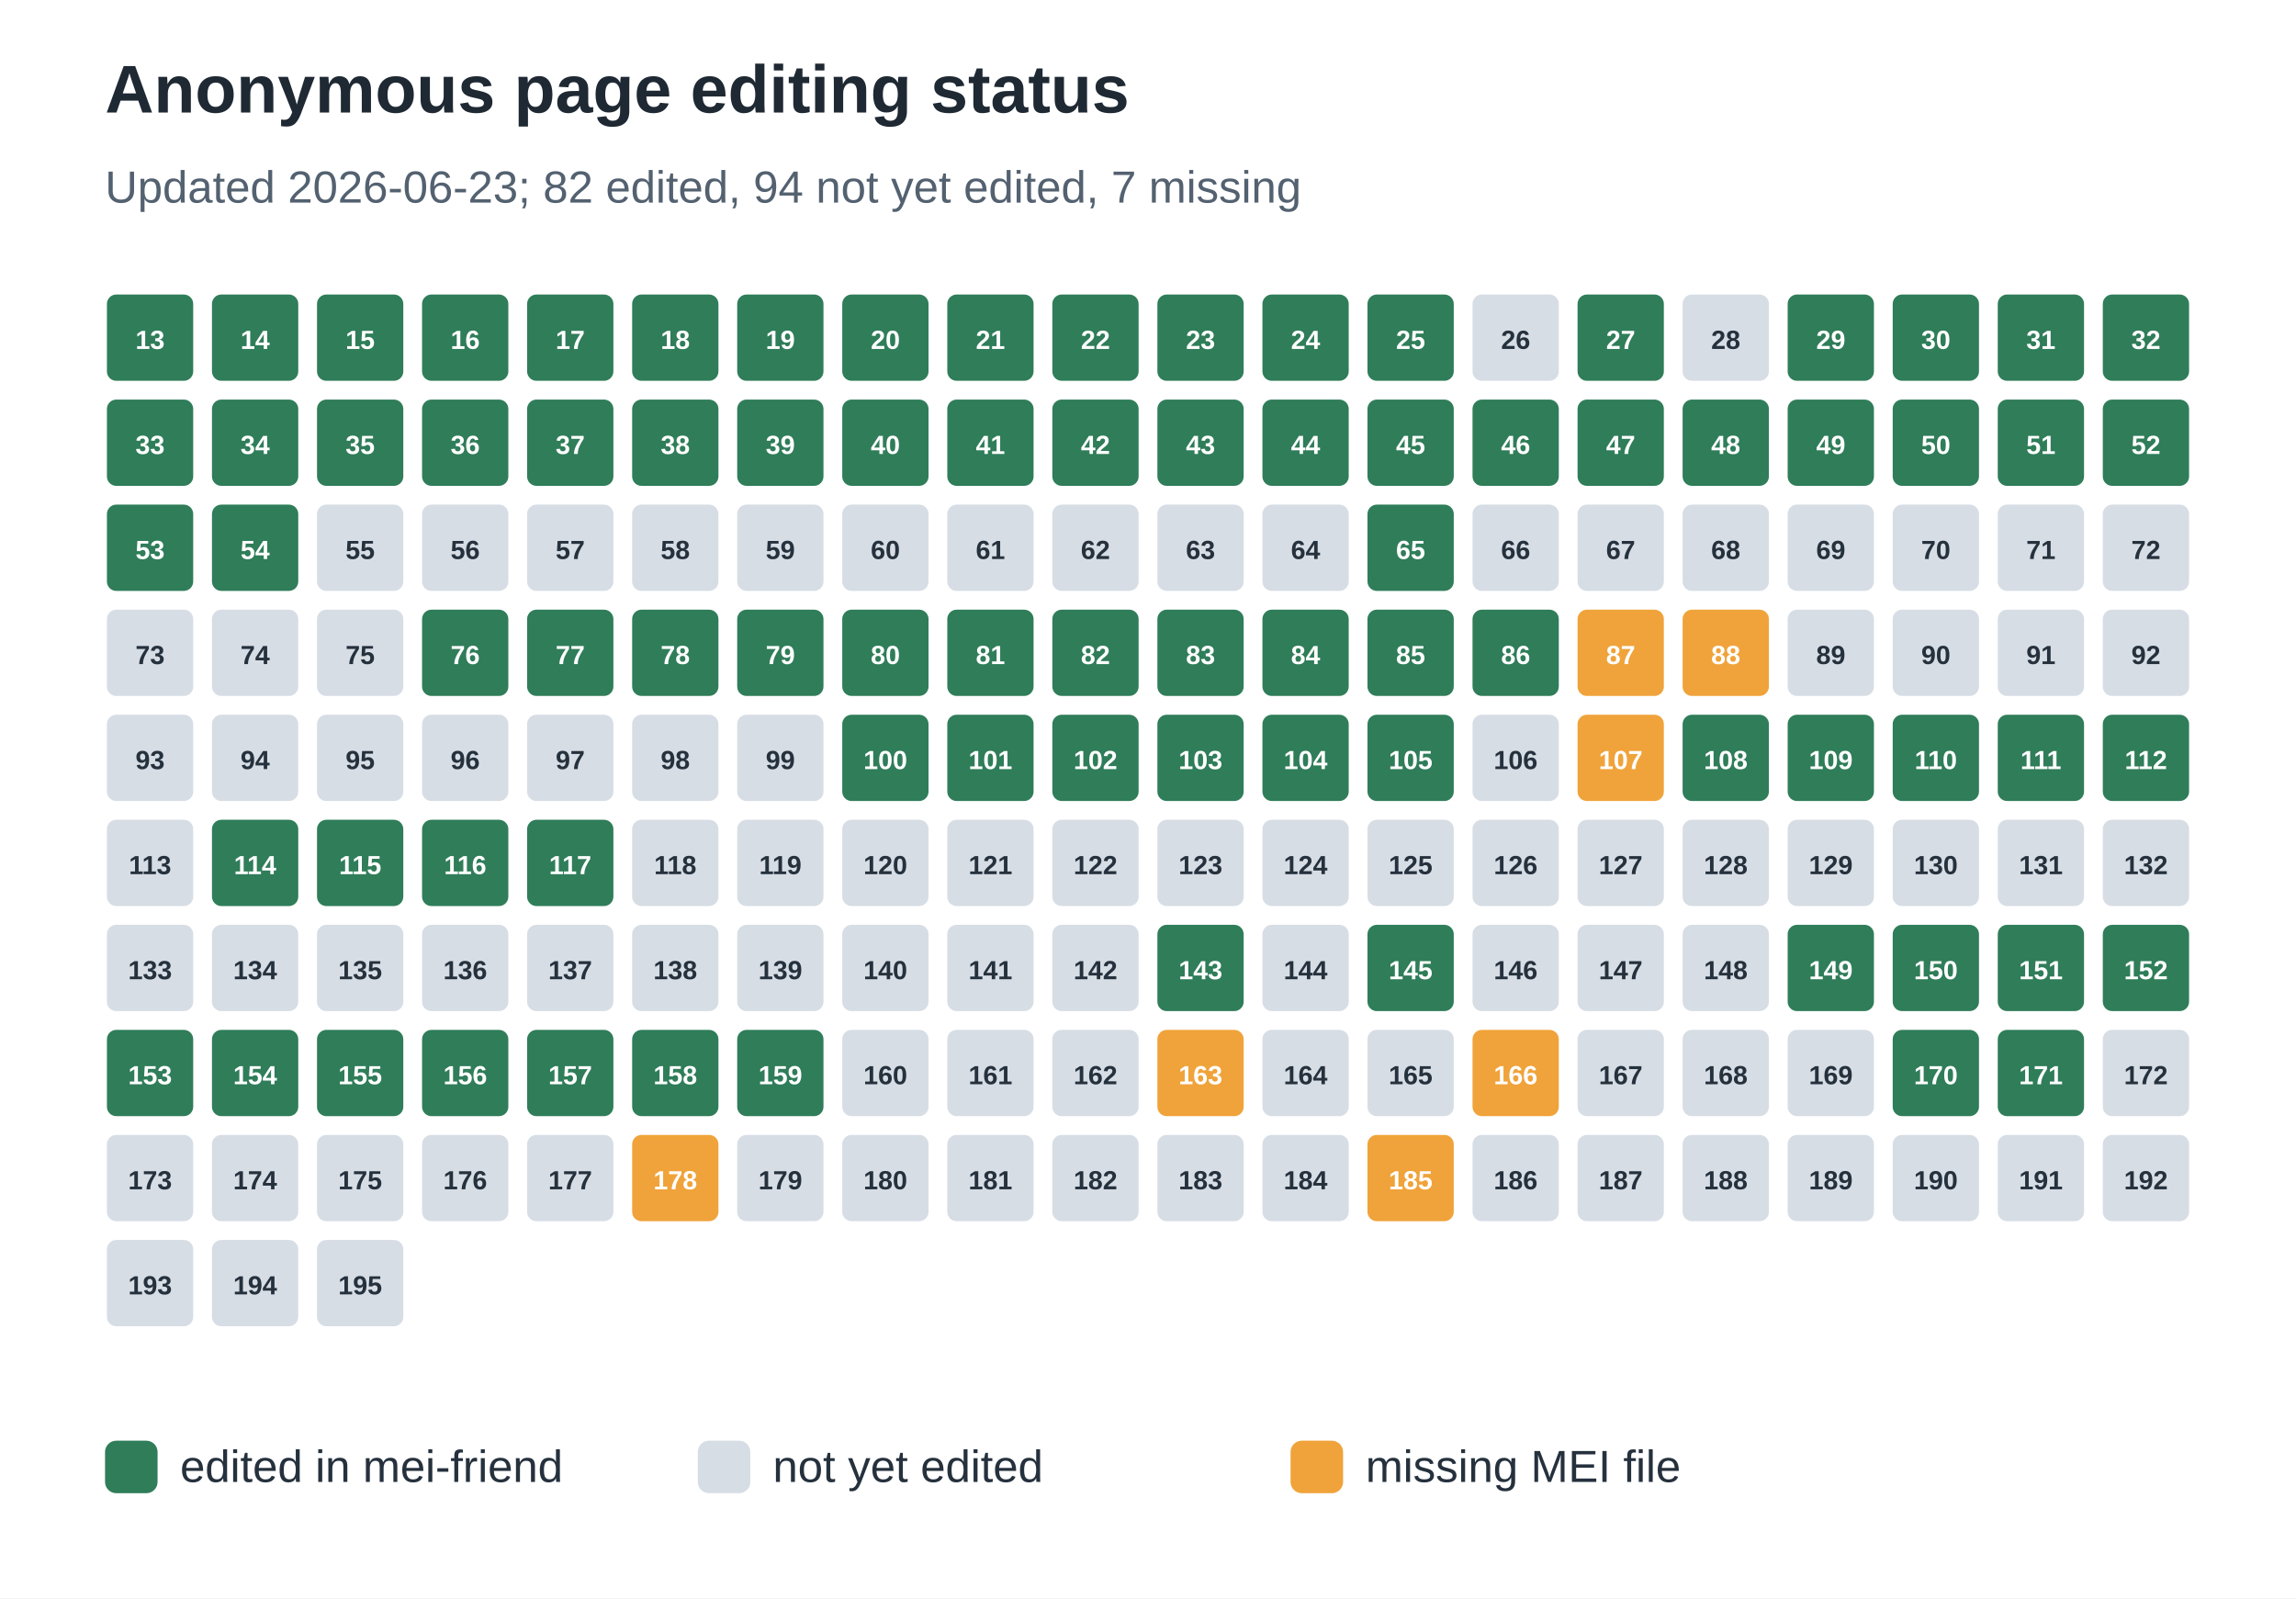
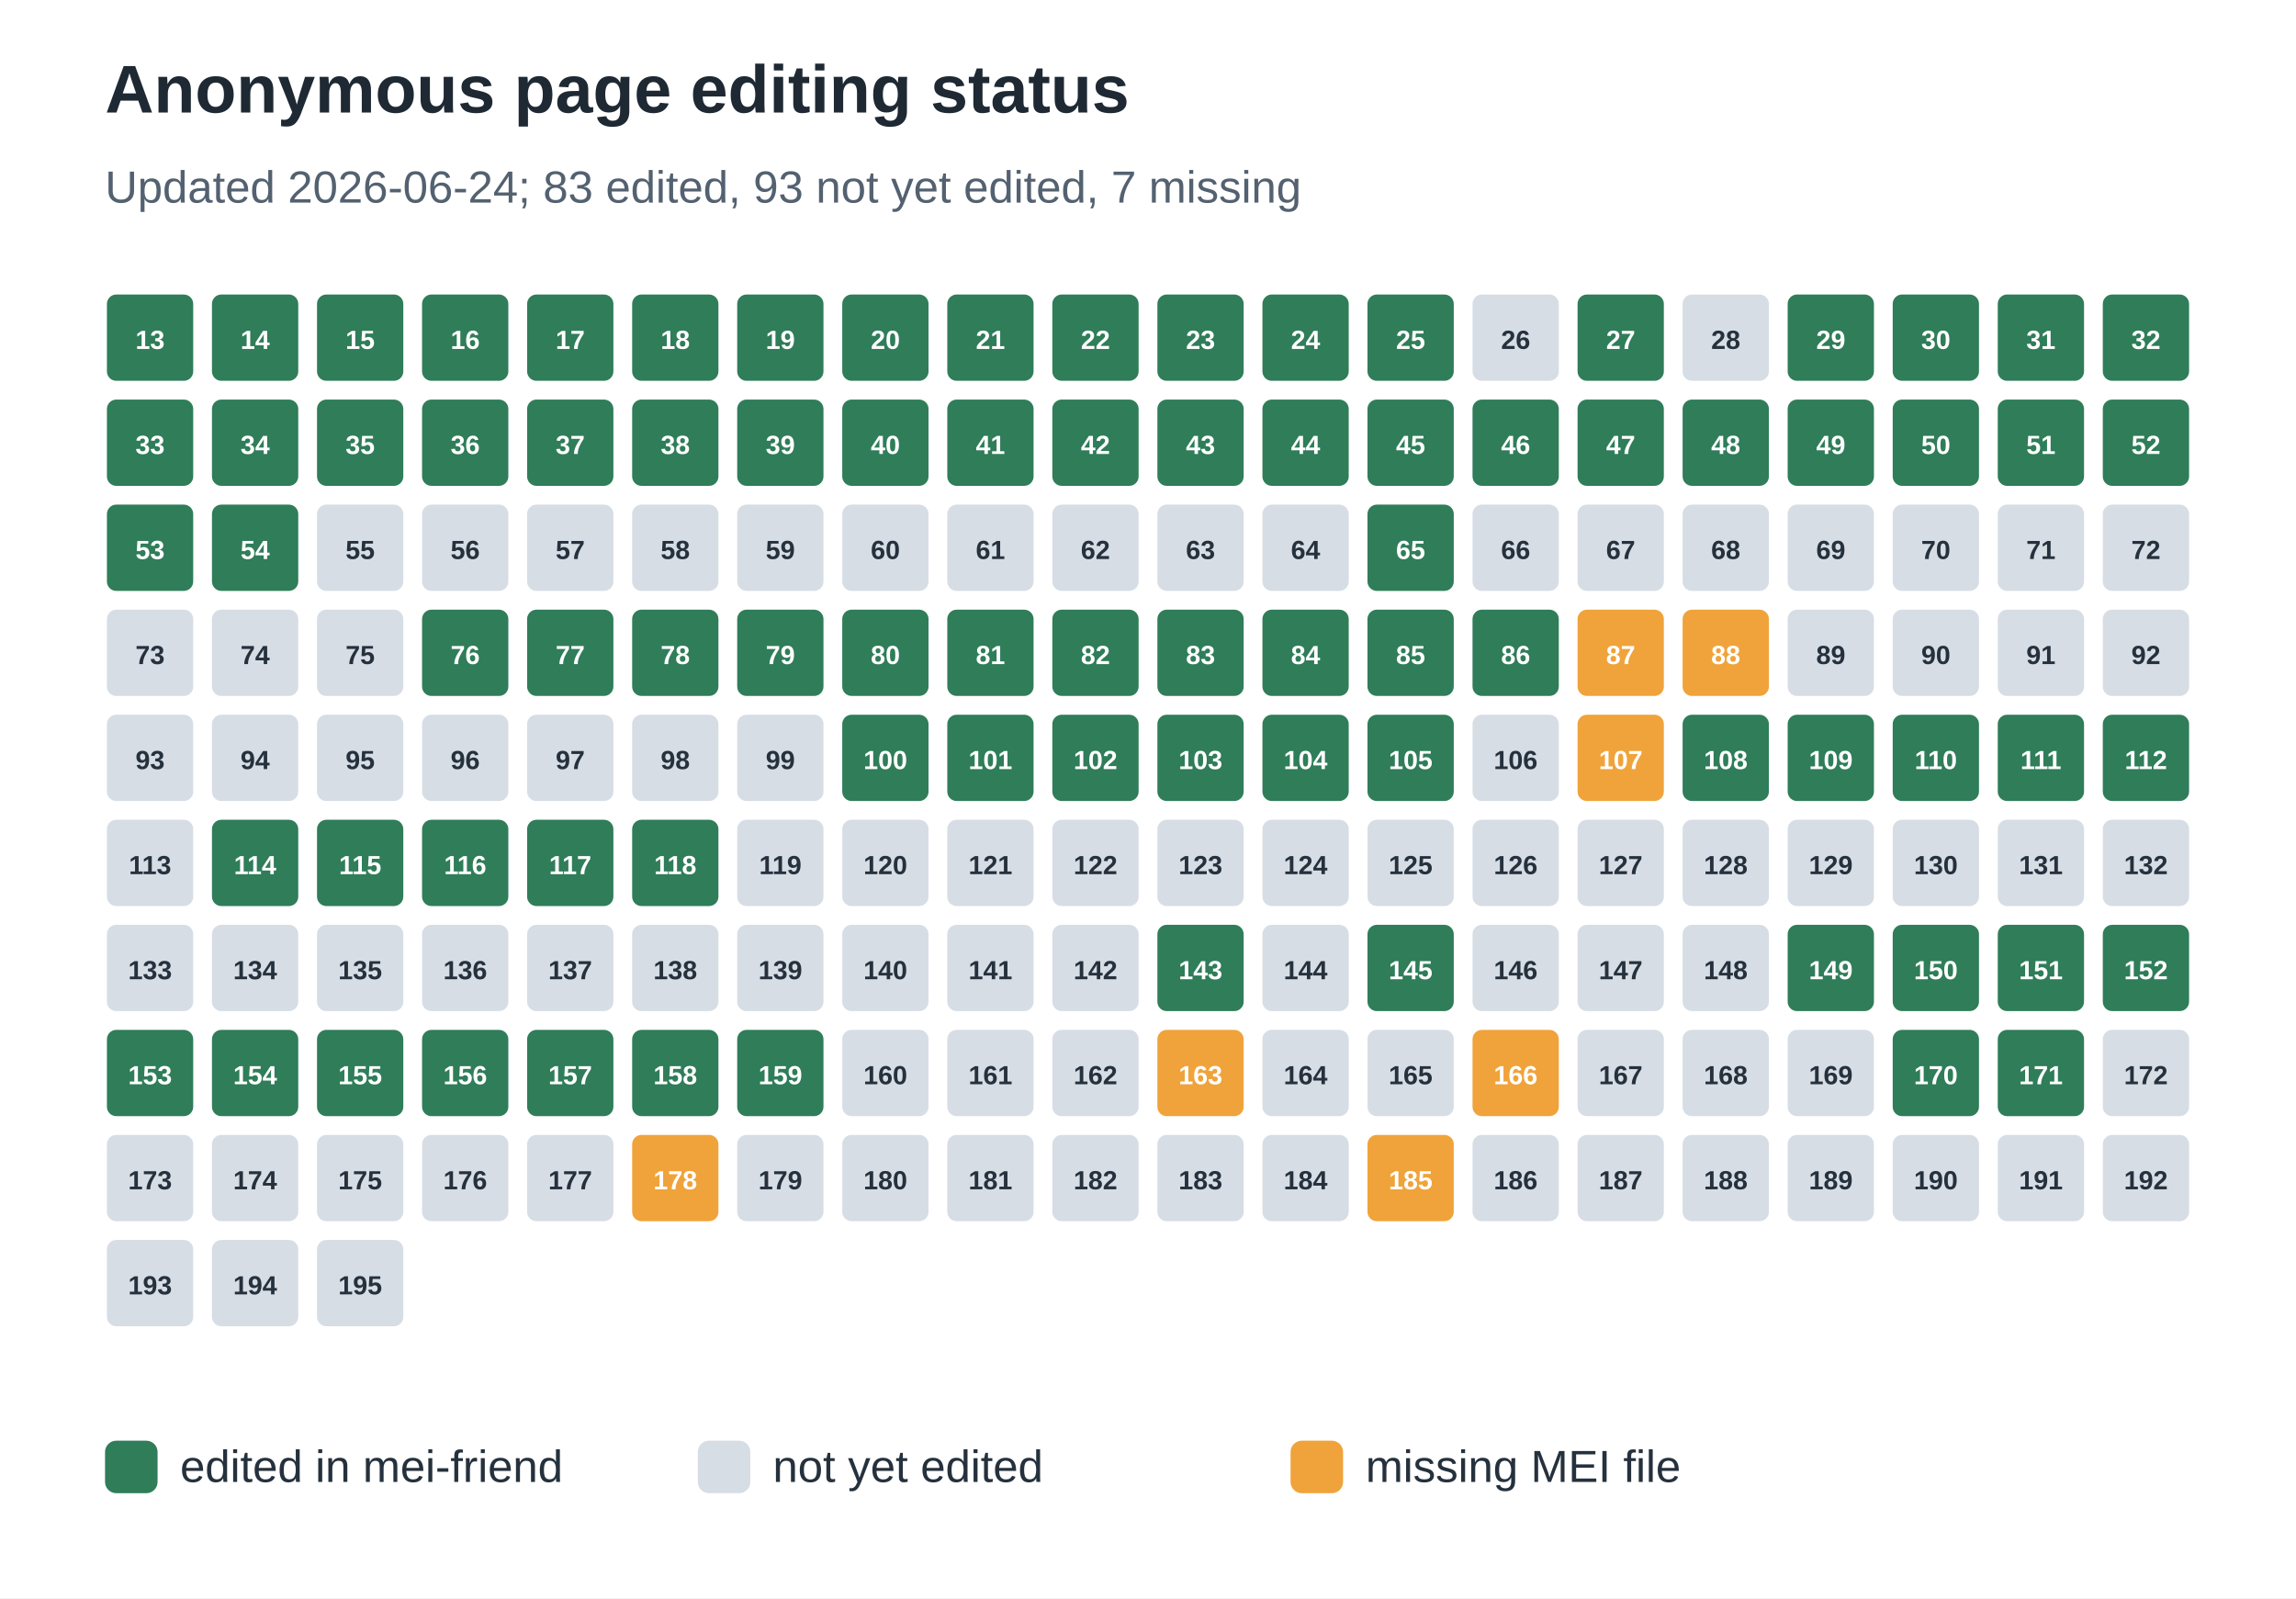
<svg xmlns="http://www.w3.org/2000/svg" width="612" height="426" viewBox="0 0 612 426" role="img" aria-labelledby="title desc">
  <rect width="100%" height="100%" fill="#ffffff" />
  <text x="28" y="30" font-family="Arial, sans-serif" font-size="18" font-weight="700" fill="#1f2933">Anonymous page editing status</text>
-   <text x="28" y="54" font-family="Arial, sans-serif" font-size="12" fill="#536170">Updated 2026-06-23; 82 edited, 94 not yet edited, 7 missing</text>
+   <text x="28" y="54" font-family="Arial, sans-serif" font-size="12" fill="#536170">Updated 2026-06-24; 83 edited, 93 not yet edited, 7 missing</text>
  <rect x="28" y="78" width="24" height="24" rx="3" fill="#2f7d59" stroke="#ffffff" stroke-width="1" />
  <text x="40.0" y="93" text-anchor="middle" font-family="Arial, sans-serif" font-size="7" font-weight="700" fill="#ffffff">13</text>
  <rect x="56" y="78" width="24" height="24" rx="3" fill="#2f7d59" stroke="#ffffff" stroke-width="1" />
  <text x="68.0" y="93" text-anchor="middle" font-family="Arial, sans-serif" font-size="7" font-weight="700" fill="#ffffff">14</text>
  <rect x="84" y="78" width="24" height="24" rx="3" fill="#2f7d59" stroke="#ffffff" stroke-width="1" />
  <text x="96.0" y="93" text-anchor="middle" font-family="Arial, sans-serif" font-size="7" font-weight="700" fill="#ffffff">15</text>
  <rect x="112" y="78" width="24" height="24" rx="3" fill="#2f7d59" stroke="#ffffff" stroke-width="1" />
  <text x="124.0" y="93" text-anchor="middle" font-family="Arial, sans-serif" font-size="7" font-weight="700" fill="#ffffff">16</text>
  <rect x="140" y="78" width="24" height="24" rx="3" fill="#2f7d59" stroke="#ffffff" stroke-width="1" />
  <text x="152.0" y="93" text-anchor="middle" font-family="Arial, sans-serif" font-size="7" font-weight="700" fill="#ffffff">17</text>
  <rect x="168" y="78" width="24" height="24" rx="3" fill="#2f7d59" stroke="#ffffff" stroke-width="1" />
  <text x="180.0" y="93" text-anchor="middle" font-family="Arial, sans-serif" font-size="7" font-weight="700" fill="#ffffff">18</text>
  <rect x="196" y="78" width="24" height="24" rx="3" fill="#2f7d59" stroke="#ffffff" stroke-width="1" />
  <text x="208.0" y="93" text-anchor="middle" font-family="Arial, sans-serif" font-size="7" font-weight="700" fill="#ffffff">19</text>
  <rect x="224" y="78" width="24" height="24" rx="3" fill="#2f7d59" stroke="#ffffff" stroke-width="1" />
  <text x="236.0" y="93" text-anchor="middle" font-family="Arial, sans-serif" font-size="7" font-weight="700" fill="#ffffff">20</text>
  <rect x="252" y="78" width="24" height="24" rx="3" fill="#2f7d59" stroke="#ffffff" stroke-width="1" />
  <text x="264.0" y="93" text-anchor="middle" font-family="Arial, sans-serif" font-size="7" font-weight="700" fill="#ffffff">21</text>
  <rect x="280" y="78" width="24" height="24" rx="3" fill="#2f7d59" stroke="#ffffff" stroke-width="1" />
  <text x="292.0" y="93" text-anchor="middle" font-family="Arial, sans-serif" font-size="7" font-weight="700" fill="#ffffff">22</text>
  <rect x="308" y="78" width="24" height="24" rx="3" fill="#2f7d59" stroke="#ffffff" stroke-width="1" />
  <text x="320.0" y="93" text-anchor="middle" font-family="Arial, sans-serif" font-size="7" font-weight="700" fill="#ffffff">23</text>
  <rect x="336" y="78" width="24" height="24" rx="3" fill="#2f7d59" stroke="#ffffff" stroke-width="1" />
  <text x="348.0" y="93" text-anchor="middle" font-family="Arial, sans-serif" font-size="7" font-weight="700" fill="#ffffff">24</text>
  <rect x="364" y="78" width="24" height="24" rx="3" fill="#2f7d59" stroke="#ffffff" stroke-width="1" />
  <text x="376.0" y="93" text-anchor="middle" font-family="Arial, sans-serif" font-size="7" font-weight="700" fill="#ffffff">25</text>
  <rect x="392" y="78" width="24" height="24" rx="3" fill="#d7dde5" stroke="#ffffff" stroke-width="1" />
  <text x="404.0" y="93" text-anchor="middle" font-family="Arial, sans-serif" font-size="7" font-weight="700" fill="#25313d">26</text>
  <rect x="420" y="78" width="24" height="24" rx="3" fill="#2f7d59" stroke="#ffffff" stroke-width="1" />
  <text x="432.0" y="93" text-anchor="middle" font-family="Arial, sans-serif" font-size="7" font-weight="700" fill="#ffffff">27</text>
  <rect x="448" y="78" width="24" height="24" rx="3" fill="#d7dde5" stroke="#ffffff" stroke-width="1" />
  <text x="460.0" y="93" text-anchor="middle" font-family="Arial, sans-serif" font-size="7" font-weight="700" fill="#25313d">28</text>
  <rect x="476" y="78" width="24" height="24" rx="3" fill="#2f7d59" stroke="#ffffff" stroke-width="1" />
  <text x="488.0" y="93" text-anchor="middle" font-family="Arial, sans-serif" font-size="7" font-weight="700" fill="#ffffff">29</text>
  <rect x="504" y="78" width="24" height="24" rx="3" fill="#2f7d59" stroke="#ffffff" stroke-width="1" />
  <text x="516.0" y="93" text-anchor="middle" font-family="Arial, sans-serif" font-size="7" font-weight="700" fill="#ffffff">30</text>
  <rect x="532" y="78" width="24" height="24" rx="3" fill="#2f7d59" stroke="#ffffff" stroke-width="1" />
  <text x="544.0" y="93" text-anchor="middle" font-family="Arial, sans-serif" font-size="7" font-weight="700" fill="#ffffff">31</text>
  <rect x="560" y="78" width="24" height="24" rx="3" fill="#2f7d59" stroke="#ffffff" stroke-width="1" />
  <text x="572.0" y="93" text-anchor="middle" font-family="Arial, sans-serif" font-size="7" font-weight="700" fill="#ffffff">32</text>
  <rect x="28" y="106" width="24" height="24" rx="3" fill="#2f7d59" stroke="#ffffff" stroke-width="1" />
  <text x="40.0" y="121" text-anchor="middle" font-family="Arial, sans-serif" font-size="7" font-weight="700" fill="#ffffff">33</text>
  <rect x="56" y="106" width="24" height="24" rx="3" fill="#2f7d59" stroke="#ffffff" stroke-width="1" />
  <text x="68.0" y="121" text-anchor="middle" font-family="Arial, sans-serif" font-size="7" font-weight="700" fill="#ffffff">34</text>
  <rect x="84" y="106" width="24" height="24" rx="3" fill="#2f7d59" stroke="#ffffff" stroke-width="1" />
  <text x="96.0" y="121" text-anchor="middle" font-family="Arial, sans-serif" font-size="7" font-weight="700" fill="#ffffff">35</text>
  <rect x="112" y="106" width="24" height="24" rx="3" fill="#2f7d59" stroke="#ffffff" stroke-width="1" />
  <text x="124.0" y="121" text-anchor="middle" font-family="Arial, sans-serif" font-size="7" font-weight="700" fill="#ffffff">36</text>
  <rect x="140" y="106" width="24" height="24" rx="3" fill="#2f7d59" stroke="#ffffff" stroke-width="1" />
  <text x="152.0" y="121" text-anchor="middle" font-family="Arial, sans-serif" font-size="7" font-weight="700" fill="#ffffff">37</text>
  <rect x="168" y="106" width="24" height="24" rx="3" fill="#2f7d59" stroke="#ffffff" stroke-width="1" />
  <text x="180.0" y="121" text-anchor="middle" font-family="Arial, sans-serif" font-size="7" font-weight="700" fill="#ffffff">38</text>
  <rect x="196" y="106" width="24" height="24" rx="3" fill="#2f7d59" stroke="#ffffff" stroke-width="1" />
  <text x="208.0" y="121" text-anchor="middle" font-family="Arial, sans-serif" font-size="7" font-weight="700" fill="#ffffff">39</text>
  <rect x="224" y="106" width="24" height="24" rx="3" fill="#2f7d59" stroke="#ffffff" stroke-width="1" />
  <text x="236.0" y="121" text-anchor="middle" font-family="Arial, sans-serif" font-size="7" font-weight="700" fill="#ffffff">40</text>
  <rect x="252" y="106" width="24" height="24" rx="3" fill="#2f7d59" stroke="#ffffff" stroke-width="1" />
  <text x="264.0" y="121" text-anchor="middle" font-family="Arial, sans-serif" font-size="7" font-weight="700" fill="#ffffff">41</text>
  <rect x="280" y="106" width="24" height="24" rx="3" fill="#2f7d59" stroke="#ffffff" stroke-width="1" />
  <text x="292.0" y="121" text-anchor="middle" font-family="Arial, sans-serif" font-size="7" font-weight="700" fill="#ffffff">42</text>
  <rect x="308" y="106" width="24" height="24" rx="3" fill="#2f7d59" stroke="#ffffff" stroke-width="1" />
  <text x="320.0" y="121" text-anchor="middle" font-family="Arial, sans-serif" font-size="7" font-weight="700" fill="#ffffff">43</text>
  <rect x="336" y="106" width="24" height="24" rx="3" fill="#2f7d59" stroke="#ffffff" stroke-width="1" />
  <text x="348.0" y="121" text-anchor="middle" font-family="Arial, sans-serif" font-size="7" font-weight="700" fill="#ffffff">44</text>
  <rect x="364" y="106" width="24" height="24" rx="3" fill="#2f7d59" stroke="#ffffff" stroke-width="1" />
  <text x="376.0" y="121" text-anchor="middle" font-family="Arial, sans-serif" font-size="7" font-weight="700" fill="#ffffff">45</text>
  <rect x="392" y="106" width="24" height="24" rx="3" fill="#2f7d59" stroke="#ffffff" stroke-width="1" />
  <text x="404.0" y="121" text-anchor="middle" font-family="Arial, sans-serif" font-size="7" font-weight="700" fill="#ffffff">46</text>
  <rect x="420" y="106" width="24" height="24" rx="3" fill="#2f7d59" stroke="#ffffff" stroke-width="1" />
  <text x="432.0" y="121" text-anchor="middle" font-family="Arial, sans-serif" font-size="7" font-weight="700" fill="#ffffff">47</text>
  <rect x="448" y="106" width="24" height="24" rx="3" fill="#2f7d59" stroke="#ffffff" stroke-width="1" />
  <text x="460.0" y="121" text-anchor="middle" font-family="Arial, sans-serif" font-size="7" font-weight="700" fill="#ffffff">48</text>
  <rect x="476" y="106" width="24" height="24" rx="3" fill="#2f7d59" stroke="#ffffff" stroke-width="1" />
  <text x="488.0" y="121" text-anchor="middle" font-family="Arial, sans-serif" font-size="7" font-weight="700" fill="#ffffff">49</text>
  <rect x="504" y="106" width="24" height="24" rx="3" fill="#2f7d59" stroke="#ffffff" stroke-width="1" />
  <text x="516.0" y="121" text-anchor="middle" font-family="Arial, sans-serif" font-size="7" font-weight="700" fill="#ffffff">50</text>
  <rect x="532" y="106" width="24" height="24" rx="3" fill="#2f7d59" stroke="#ffffff" stroke-width="1" />
  <text x="544.0" y="121" text-anchor="middle" font-family="Arial, sans-serif" font-size="7" font-weight="700" fill="#ffffff">51</text>
  <rect x="560" y="106" width="24" height="24" rx="3" fill="#2f7d59" stroke="#ffffff" stroke-width="1" />
  <text x="572.0" y="121" text-anchor="middle" font-family="Arial, sans-serif" font-size="7" font-weight="700" fill="#ffffff">52</text>
  <rect x="28" y="134" width="24" height="24" rx="3" fill="#2f7d59" stroke="#ffffff" stroke-width="1" />
  <text x="40.0" y="149" text-anchor="middle" font-family="Arial, sans-serif" font-size="7" font-weight="700" fill="#ffffff">53</text>
  <rect x="56" y="134" width="24" height="24" rx="3" fill="#2f7d59" stroke="#ffffff" stroke-width="1" />
  <text x="68.0" y="149" text-anchor="middle" font-family="Arial, sans-serif" font-size="7" font-weight="700" fill="#ffffff">54</text>
  <rect x="84" y="134" width="24" height="24" rx="3" fill="#d7dde5" stroke="#ffffff" stroke-width="1" />
  <text x="96.0" y="149" text-anchor="middle" font-family="Arial, sans-serif" font-size="7" font-weight="700" fill="#25313d">55</text>
  <rect x="112" y="134" width="24" height="24" rx="3" fill="#d7dde5" stroke="#ffffff" stroke-width="1" />
  <text x="124.0" y="149" text-anchor="middle" font-family="Arial, sans-serif" font-size="7" font-weight="700" fill="#25313d">56</text>
  <rect x="140" y="134" width="24" height="24" rx="3" fill="#d7dde5" stroke="#ffffff" stroke-width="1" />
  <text x="152.0" y="149" text-anchor="middle" font-family="Arial, sans-serif" font-size="7" font-weight="700" fill="#25313d">57</text>
  <rect x="168" y="134" width="24" height="24" rx="3" fill="#d7dde5" stroke="#ffffff" stroke-width="1" />
  <text x="180.0" y="149" text-anchor="middle" font-family="Arial, sans-serif" font-size="7" font-weight="700" fill="#25313d">58</text>
  <rect x="196" y="134" width="24" height="24" rx="3" fill="#d7dde5" stroke="#ffffff" stroke-width="1" />
  <text x="208.0" y="149" text-anchor="middle" font-family="Arial, sans-serif" font-size="7" font-weight="700" fill="#25313d">59</text>
  <rect x="224" y="134" width="24" height="24" rx="3" fill="#d7dde5" stroke="#ffffff" stroke-width="1" />
  <text x="236.0" y="149" text-anchor="middle" font-family="Arial, sans-serif" font-size="7" font-weight="700" fill="#25313d">60</text>
  <rect x="252" y="134" width="24" height="24" rx="3" fill="#d7dde5" stroke="#ffffff" stroke-width="1" />
  <text x="264.0" y="149" text-anchor="middle" font-family="Arial, sans-serif" font-size="7" font-weight="700" fill="#25313d">61</text>
  <rect x="280" y="134" width="24" height="24" rx="3" fill="#d7dde5" stroke="#ffffff" stroke-width="1" />
  <text x="292.0" y="149" text-anchor="middle" font-family="Arial, sans-serif" font-size="7" font-weight="700" fill="#25313d">62</text>
  <rect x="308" y="134" width="24" height="24" rx="3" fill="#d7dde5" stroke="#ffffff" stroke-width="1" />
  <text x="320.0" y="149" text-anchor="middle" font-family="Arial, sans-serif" font-size="7" font-weight="700" fill="#25313d">63</text>
  <rect x="336" y="134" width="24" height="24" rx="3" fill="#d7dde5" stroke="#ffffff" stroke-width="1" />
  <text x="348.0" y="149" text-anchor="middle" font-family="Arial, sans-serif" font-size="7" font-weight="700" fill="#25313d">64</text>
  <rect x="364" y="134" width="24" height="24" rx="3" fill="#2f7d59" stroke="#ffffff" stroke-width="1" />
  <text x="376.0" y="149" text-anchor="middle" font-family="Arial, sans-serif" font-size="7" font-weight="700" fill="#ffffff">65</text>
  <rect x="392" y="134" width="24" height="24" rx="3" fill="#d7dde5" stroke="#ffffff" stroke-width="1" />
  <text x="404.0" y="149" text-anchor="middle" font-family="Arial, sans-serif" font-size="7" font-weight="700" fill="#25313d">66</text>
  <rect x="420" y="134" width="24" height="24" rx="3" fill="#d7dde5" stroke="#ffffff" stroke-width="1" />
  <text x="432.0" y="149" text-anchor="middle" font-family="Arial, sans-serif" font-size="7" font-weight="700" fill="#25313d">67</text>
  <rect x="448" y="134" width="24" height="24" rx="3" fill="#d7dde5" stroke="#ffffff" stroke-width="1" />
  <text x="460.0" y="149" text-anchor="middle" font-family="Arial, sans-serif" font-size="7" font-weight="700" fill="#25313d">68</text>
  <rect x="476" y="134" width="24" height="24" rx="3" fill="#d7dde5" stroke="#ffffff" stroke-width="1" />
  <text x="488.0" y="149" text-anchor="middle" font-family="Arial, sans-serif" font-size="7" font-weight="700" fill="#25313d">69</text>
  <rect x="504" y="134" width="24" height="24" rx="3" fill="#d7dde5" stroke="#ffffff" stroke-width="1" />
  <text x="516.0" y="149" text-anchor="middle" font-family="Arial, sans-serif" font-size="7" font-weight="700" fill="#25313d">70</text>
  <rect x="532" y="134" width="24" height="24" rx="3" fill="#d7dde5" stroke="#ffffff" stroke-width="1" />
  <text x="544.0" y="149" text-anchor="middle" font-family="Arial, sans-serif" font-size="7" font-weight="700" fill="#25313d">71</text>
  <rect x="560" y="134" width="24" height="24" rx="3" fill="#d7dde5" stroke="#ffffff" stroke-width="1" />
  <text x="572.0" y="149" text-anchor="middle" font-family="Arial, sans-serif" font-size="7" font-weight="700" fill="#25313d">72</text>
  <rect x="28" y="162" width="24" height="24" rx="3" fill="#d7dde5" stroke="#ffffff" stroke-width="1" />
  <text x="40.0" y="177" text-anchor="middle" font-family="Arial, sans-serif" font-size="7" font-weight="700" fill="#25313d">73</text>
  <rect x="56" y="162" width="24" height="24" rx="3" fill="#d7dde5" stroke="#ffffff" stroke-width="1" />
  <text x="68.0" y="177" text-anchor="middle" font-family="Arial, sans-serif" font-size="7" font-weight="700" fill="#25313d">74</text>
  <rect x="84" y="162" width="24" height="24" rx="3" fill="#d7dde5" stroke="#ffffff" stroke-width="1" />
  <text x="96.0" y="177" text-anchor="middle" font-family="Arial, sans-serif" font-size="7" font-weight="700" fill="#25313d">75</text>
  <rect x="112" y="162" width="24" height="24" rx="3" fill="#2f7d59" stroke="#ffffff" stroke-width="1" />
  <text x="124.0" y="177" text-anchor="middle" font-family="Arial, sans-serif" font-size="7" font-weight="700" fill="#ffffff">76</text>
  <rect x="140" y="162" width="24" height="24" rx="3" fill="#2f7d59" stroke="#ffffff" stroke-width="1" />
  <text x="152.0" y="177" text-anchor="middle" font-family="Arial, sans-serif" font-size="7" font-weight="700" fill="#ffffff">77</text>
  <rect x="168" y="162" width="24" height="24" rx="3" fill="#2f7d59" stroke="#ffffff" stroke-width="1" />
  <text x="180.0" y="177" text-anchor="middle" font-family="Arial, sans-serif" font-size="7" font-weight="700" fill="#ffffff">78</text>
  <rect x="196" y="162" width="24" height="24" rx="3" fill="#2f7d59" stroke="#ffffff" stroke-width="1" />
  <text x="208.0" y="177" text-anchor="middle" font-family="Arial, sans-serif" font-size="7" font-weight="700" fill="#ffffff">79</text>
  <rect x="224" y="162" width="24" height="24" rx="3" fill="#2f7d59" stroke="#ffffff" stroke-width="1" />
  <text x="236.0" y="177" text-anchor="middle" font-family="Arial, sans-serif" font-size="7" font-weight="700" fill="#ffffff">80</text>
  <rect x="252" y="162" width="24" height="24" rx="3" fill="#2f7d59" stroke="#ffffff" stroke-width="1" />
  <text x="264.0" y="177" text-anchor="middle" font-family="Arial, sans-serif" font-size="7" font-weight="700" fill="#ffffff">81</text>
  <rect x="280" y="162" width="24" height="24" rx="3" fill="#2f7d59" stroke="#ffffff" stroke-width="1" />
  <text x="292.0" y="177" text-anchor="middle" font-family="Arial, sans-serif" font-size="7" font-weight="700" fill="#ffffff">82</text>
  <rect x="308" y="162" width="24" height="24" rx="3" fill="#2f7d59" stroke="#ffffff" stroke-width="1" />
  <text x="320.0" y="177" text-anchor="middle" font-family="Arial, sans-serif" font-size="7" font-weight="700" fill="#ffffff">83</text>
  <rect x="336" y="162" width="24" height="24" rx="3" fill="#2f7d59" stroke="#ffffff" stroke-width="1" />
  <text x="348.0" y="177" text-anchor="middle" font-family="Arial, sans-serif" font-size="7" font-weight="700" fill="#ffffff">84</text>
  <rect x="364" y="162" width="24" height="24" rx="3" fill="#2f7d59" stroke="#ffffff" stroke-width="1" />
  <text x="376.0" y="177" text-anchor="middle" font-family="Arial, sans-serif" font-size="7" font-weight="700" fill="#ffffff">85</text>
  <rect x="392" y="162" width="24" height="24" rx="3" fill="#2f7d59" stroke="#ffffff" stroke-width="1" />
  <text x="404.0" y="177" text-anchor="middle" font-family="Arial, sans-serif" font-size="7" font-weight="700" fill="#ffffff">86</text>
  <rect x="420" y="162" width="24" height="24" rx="3" fill="#f0a33a" stroke="#ffffff" stroke-width="1" />
  <text x="432.0" y="177" text-anchor="middle" font-family="Arial, sans-serif" font-size="7" font-weight="700" fill="#ffffff">87</text>
  <rect x="448" y="162" width="24" height="24" rx="3" fill="#f0a33a" stroke="#ffffff" stroke-width="1" />
  <text x="460.0" y="177" text-anchor="middle" font-family="Arial, sans-serif" font-size="7" font-weight="700" fill="#ffffff">88</text>
  <rect x="476" y="162" width="24" height="24" rx="3" fill="#d7dde5" stroke="#ffffff" stroke-width="1" />
  <text x="488.0" y="177" text-anchor="middle" font-family="Arial, sans-serif" font-size="7" font-weight="700" fill="#25313d">89</text>
  <rect x="504" y="162" width="24" height="24" rx="3" fill="#d7dde5" stroke="#ffffff" stroke-width="1" />
  <text x="516.0" y="177" text-anchor="middle" font-family="Arial, sans-serif" font-size="7" font-weight="700" fill="#25313d">90</text>
  <rect x="532" y="162" width="24" height="24" rx="3" fill="#d7dde5" stroke="#ffffff" stroke-width="1" />
  <text x="544.0" y="177" text-anchor="middle" font-family="Arial, sans-serif" font-size="7" font-weight="700" fill="#25313d">91</text>
  <rect x="560" y="162" width="24" height="24" rx="3" fill="#d7dde5" stroke="#ffffff" stroke-width="1" />
  <text x="572.0" y="177" text-anchor="middle" font-family="Arial, sans-serif" font-size="7" font-weight="700" fill="#25313d">92</text>
  <rect x="28" y="190" width="24" height="24" rx="3" fill="#d7dde5" stroke="#ffffff" stroke-width="1" />
  <text x="40.0" y="205" text-anchor="middle" font-family="Arial, sans-serif" font-size="7" font-weight="700" fill="#25313d">93</text>
  <rect x="56" y="190" width="24" height="24" rx="3" fill="#d7dde5" stroke="#ffffff" stroke-width="1" />
  <text x="68.0" y="205" text-anchor="middle" font-family="Arial, sans-serif" font-size="7" font-weight="700" fill="#25313d">94</text>
  <rect x="84" y="190" width="24" height="24" rx="3" fill="#d7dde5" stroke="#ffffff" stroke-width="1" />
  <text x="96.0" y="205" text-anchor="middle" font-family="Arial, sans-serif" font-size="7" font-weight="700" fill="#25313d">95</text>
  <rect x="112" y="190" width="24" height="24" rx="3" fill="#d7dde5" stroke="#ffffff" stroke-width="1" />
  <text x="124.0" y="205" text-anchor="middle" font-family="Arial, sans-serif" font-size="7" font-weight="700" fill="#25313d">96</text>
  <rect x="140" y="190" width="24" height="24" rx="3" fill="#d7dde5" stroke="#ffffff" stroke-width="1" />
  <text x="152.0" y="205" text-anchor="middle" font-family="Arial, sans-serif" font-size="7" font-weight="700" fill="#25313d">97</text>
  <rect x="168" y="190" width="24" height="24" rx="3" fill="#d7dde5" stroke="#ffffff" stroke-width="1" />
  <text x="180.0" y="205" text-anchor="middle" font-family="Arial, sans-serif" font-size="7" font-weight="700" fill="#25313d">98</text>
  <rect x="196" y="190" width="24" height="24" rx="3" fill="#d7dde5" stroke="#ffffff" stroke-width="1" />
  <text x="208.0" y="205" text-anchor="middle" font-family="Arial, sans-serif" font-size="7" font-weight="700" fill="#25313d">99</text>
  <rect x="224" y="190" width="24" height="24" rx="3" fill="#2f7d59" stroke="#ffffff" stroke-width="1" />
  <text x="236.0" y="205" text-anchor="middle" font-family="Arial, sans-serif" font-size="7" font-weight="700" fill="#ffffff">100</text>
  <rect x="252" y="190" width="24" height="24" rx="3" fill="#2f7d59" stroke="#ffffff" stroke-width="1" />
  <text x="264.0" y="205" text-anchor="middle" font-family="Arial, sans-serif" font-size="7" font-weight="700" fill="#ffffff">101</text>
  <rect x="280" y="190" width="24" height="24" rx="3" fill="#2f7d59" stroke="#ffffff" stroke-width="1" />
  <text x="292.0" y="205" text-anchor="middle" font-family="Arial, sans-serif" font-size="7" font-weight="700" fill="#ffffff">102</text>
  <rect x="308" y="190" width="24" height="24" rx="3" fill="#2f7d59" stroke="#ffffff" stroke-width="1" />
  <text x="320.0" y="205" text-anchor="middle" font-family="Arial, sans-serif" font-size="7" font-weight="700" fill="#ffffff">103</text>
  <rect x="336" y="190" width="24" height="24" rx="3" fill="#2f7d59" stroke="#ffffff" stroke-width="1" />
  <text x="348.0" y="205" text-anchor="middle" font-family="Arial, sans-serif" font-size="7" font-weight="700" fill="#ffffff">104</text>
  <rect x="364" y="190" width="24" height="24" rx="3" fill="#2f7d59" stroke="#ffffff" stroke-width="1" />
  <text x="376.0" y="205" text-anchor="middle" font-family="Arial, sans-serif" font-size="7" font-weight="700" fill="#ffffff">105</text>
  <rect x="392" y="190" width="24" height="24" rx="3" fill="#d7dde5" stroke="#ffffff" stroke-width="1" />
  <text x="404.0" y="205" text-anchor="middle" font-family="Arial, sans-serif" font-size="7" font-weight="700" fill="#25313d">106</text>
  <rect x="420" y="190" width="24" height="24" rx="3" fill="#f0a33a" stroke="#ffffff" stroke-width="1" />
  <text x="432.0" y="205" text-anchor="middle" font-family="Arial, sans-serif" font-size="7" font-weight="700" fill="#ffffff">107</text>
  <rect x="448" y="190" width="24" height="24" rx="3" fill="#2f7d59" stroke="#ffffff" stroke-width="1" />
  <text x="460.0" y="205" text-anchor="middle" font-family="Arial, sans-serif" font-size="7" font-weight="700" fill="#ffffff">108</text>
  <rect x="476" y="190" width="24" height="24" rx="3" fill="#2f7d59" stroke="#ffffff" stroke-width="1" />
  <text x="488.0" y="205" text-anchor="middle" font-family="Arial, sans-serif" font-size="7" font-weight="700" fill="#ffffff">109</text>
  <rect x="504" y="190" width="24" height="24" rx="3" fill="#2f7d59" stroke="#ffffff" stroke-width="1" />
  <text x="516.0" y="205" text-anchor="middle" font-family="Arial, sans-serif" font-size="7" font-weight="700" fill="#ffffff">110</text>
  <rect x="532" y="190" width="24" height="24" rx="3" fill="#2f7d59" stroke="#ffffff" stroke-width="1" />
  <text x="544.0" y="205" text-anchor="middle" font-family="Arial, sans-serif" font-size="7" font-weight="700" fill="#ffffff">111</text>
  <rect x="560" y="190" width="24" height="24" rx="3" fill="#2f7d59" stroke="#ffffff" stroke-width="1" />
  <text x="572.0" y="205" text-anchor="middle" font-family="Arial, sans-serif" font-size="7" font-weight="700" fill="#ffffff">112</text>
  <rect x="28" y="218" width="24" height="24" rx="3" fill="#d7dde5" stroke="#ffffff" stroke-width="1" />
  <text x="40.0" y="233" text-anchor="middle" font-family="Arial, sans-serif" font-size="7" font-weight="700" fill="#25313d">113</text>
  <rect x="56" y="218" width="24" height="24" rx="3" fill="#2f7d59" stroke="#ffffff" stroke-width="1" />
  <text x="68.0" y="233" text-anchor="middle" font-family="Arial, sans-serif" font-size="7" font-weight="700" fill="#ffffff">114</text>
  <rect x="84" y="218" width="24" height="24" rx="3" fill="#2f7d59" stroke="#ffffff" stroke-width="1" />
  <text x="96.0" y="233" text-anchor="middle" font-family="Arial, sans-serif" font-size="7" font-weight="700" fill="#ffffff">115</text>
  <rect x="112" y="218" width="24" height="24" rx="3" fill="#2f7d59" stroke="#ffffff" stroke-width="1" />
  <text x="124.0" y="233" text-anchor="middle" font-family="Arial, sans-serif" font-size="7" font-weight="700" fill="#ffffff">116</text>
  <rect x="140" y="218" width="24" height="24" rx="3" fill="#2f7d59" stroke="#ffffff" stroke-width="1" />
  <text x="152.0" y="233" text-anchor="middle" font-family="Arial, sans-serif" font-size="7" font-weight="700" fill="#ffffff">117</text>
-   <rect x="168" y="218" width="24" height="24" rx="3" fill="#d7dde5" stroke="#ffffff" stroke-width="1" />
-   <text x="180.0" y="233" text-anchor="middle" font-family="Arial, sans-serif" font-size="7" font-weight="700" fill="#25313d">118</text>
+   <rect x="168" y="218" width="24" height="24" rx="3" fill="#2f7d59" stroke="#ffffff" stroke-width="1" />
+   <text x="180.0" y="233" text-anchor="middle" font-family="Arial, sans-serif" font-size="7" font-weight="700" fill="#ffffff">118</text>
  <rect x="196" y="218" width="24" height="24" rx="3" fill="#d7dde5" stroke="#ffffff" stroke-width="1" />
  <text x="208.0" y="233" text-anchor="middle" font-family="Arial, sans-serif" font-size="7" font-weight="700" fill="#25313d">119</text>
  <rect x="224" y="218" width="24" height="24" rx="3" fill="#d7dde5" stroke="#ffffff" stroke-width="1" />
  <text x="236.0" y="233" text-anchor="middle" font-family="Arial, sans-serif" font-size="7" font-weight="700" fill="#25313d">120</text>
  <rect x="252" y="218" width="24" height="24" rx="3" fill="#d7dde5" stroke="#ffffff" stroke-width="1" />
  <text x="264.0" y="233" text-anchor="middle" font-family="Arial, sans-serif" font-size="7" font-weight="700" fill="#25313d">121</text>
  <rect x="280" y="218" width="24" height="24" rx="3" fill="#d7dde5" stroke="#ffffff" stroke-width="1" />
  <text x="292.0" y="233" text-anchor="middle" font-family="Arial, sans-serif" font-size="7" font-weight="700" fill="#25313d">122</text>
  <rect x="308" y="218" width="24" height="24" rx="3" fill="#d7dde5" stroke="#ffffff" stroke-width="1" />
  <text x="320.0" y="233" text-anchor="middle" font-family="Arial, sans-serif" font-size="7" font-weight="700" fill="#25313d">123</text>
  <rect x="336" y="218" width="24" height="24" rx="3" fill="#d7dde5" stroke="#ffffff" stroke-width="1" />
  <text x="348.0" y="233" text-anchor="middle" font-family="Arial, sans-serif" font-size="7" font-weight="700" fill="#25313d">124</text>
  <rect x="364" y="218" width="24" height="24" rx="3" fill="#d7dde5" stroke="#ffffff" stroke-width="1" />
  <text x="376.0" y="233" text-anchor="middle" font-family="Arial, sans-serif" font-size="7" font-weight="700" fill="#25313d">125</text>
  <rect x="392" y="218" width="24" height="24" rx="3" fill="#d7dde5" stroke="#ffffff" stroke-width="1" />
  <text x="404.0" y="233" text-anchor="middle" font-family="Arial, sans-serif" font-size="7" font-weight="700" fill="#25313d">126</text>
  <rect x="420" y="218" width="24" height="24" rx="3" fill="#d7dde5" stroke="#ffffff" stroke-width="1" />
  <text x="432.0" y="233" text-anchor="middle" font-family="Arial, sans-serif" font-size="7" font-weight="700" fill="#25313d">127</text>
  <rect x="448" y="218" width="24" height="24" rx="3" fill="#d7dde5" stroke="#ffffff" stroke-width="1" />
  <text x="460.0" y="233" text-anchor="middle" font-family="Arial, sans-serif" font-size="7" font-weight="700" fill="#25313d">128</text>
  <rect x="476" y="218" width="24" height="24" rx="3" fill="#d7dde5" stroke="#ffffff" stroke-width="1" />
  <text x="488.0" y="233" text-anchor="middle" font-family="Arial, sans-serif" font-size="7" font-weight="700" fill="#25313d">129</text>
  <rect x="504" y="218" width="24" height="24" rx="3" fill="#d7dde5" stroke="#ffffff" stroke-width="1" />
  <text x="516.0" y="233" text-anchor="middle" font-family="Arial, sans-serif" font-size="7" font-weight="700" fill="#25313d">130</text>
  <rect x="532" y="218" width="24" height="24" rx="3" fill="#d7dde5" stroke="#ffffff" stroke-width="1" />
  <text x="544.0" y="233" text-anchor="middle" font-family="Arial, sans-serif" font-size="7" font-weight="700" fill="#25313d">131</text>
  <rect x="560" y="218" width="24" height="24" rx="3" fill="#d7dde5" stroke="#ffffff" stroke-width="1" />
  <text x="572.0" y="233" text-anchor="middle" font-family="Arial, sans-serif" font-size="7" font-weight="700" fill="#25313d">132</text>
  <rect x="28" y="246" width="24" height="24" rx="3" fill="#d7dde5" stroke="#ffffff" stroke-width="1" />
  <text x="40.0" y="261" text-anchor="middle" font-family="Arial, sans-serif" font-size="7" font-weight="700" fill="#25313d">133</text>
  <rect x="56" y="246" width="24" height="24" rx="3" fill="#d7dde5" stroke="#ffffff" stroke-width="1" />
  <text x="68.0" y="261" text-anchor="middle" font-family="Arial, sans-serif" font-size="7" font-weight="700" fill="#25313d">134</text>
  <rect x="84" y="246" width="24" height="24" rx="3" fill="#d7dde5" stroke="#ffffff" stroke-width="1" />
  <text x="96.0" y="261" text-anchor="middle" font-family="Arial, sans-serif" font-size="7" font-weight="700" fill="#25313d">135</text>
  <rect x="112" y="246" width="24" height="24" rx="3" fill="#d7dde5" stroke="#ffffff" stroke-width="1" />
  <text x="124.0" y="261" text-anchor="middle" font-family="Arial, sans-serif" font-size="7" font-weight="700" fill="#25313d">136</text>
  <rect x="140" y="246" width="24" height="24" rx="3" fill="#d7dde5" stroke="#ffffff" stroke-width="1" />
  <text x="152.0" y="261" text-anchor="middle" font-family="Arial, sans-serif" font-size="7" font-weight="700" fill="#25313d">137</text>
  <rect x="168" y="246" width="24" height="24" rx="3" fill="#d7dde5" stroke="#ffffff" stroke-width="1" />
  <text x="180.0" y="261" text-anchor="middle" font-family="Arial, sans-serif" font-size="7" font-weight="700" fill="#25313d">138</text>
  <rect x="196" y="246" width="24" height="24" rx="3" fill="#d7dde5" stroke="#ffffff" stroke-width="1" />
  <text x="208.0" y="261" text-anchor="middle" font-family="Arial, sans-serif" font-size="7" font-weight="700" fill="#25313d">139</text>
  <rect x="224" y="246" width="24" height="24" rx="3" fill="#d7dde5" stroke="#ffffff" stroke-width="1" />
  <text x="236.0" y="261" text-anchor="middle" font-family="Arial, sans-serif" font-size="7" font-weight="700" fill="#25313d">140</text>
  <rect x="252" y="246" width="24" height="24" rx="3" fill="#d7dde5" stroke="#ffffff" stroke-width="1" />
  <text x="264.0" y="261" text-anchor="middle" font-family="Arial, sans-serif" font-size="7" font-weight="700" fill="#25313d">141</text>
  <rect x="280" y="246" width="24" height="24" rx="3" fill="#d7dde5" stroke="#ffffff" stroke-width="1" />
  <text x="292.0" y="261" text-anchor="middle" font-family="Arial, sans-serif" font-size="7" font-weight="700" fill="#25313d">142</text>
  <rect x="308" y="246" width="24" height="24" rx="3" fill="#2f7d59" stroke="#ffffff" stroke-width="1" />
  <text x="320.0" y="261" text-anchor="middle" font-family="Arial, sans-serif" font-size="7" font-weight="700" fill="#ffffff">143</text>
  <rect x="336" y="246" width="24" height="24" rx="3" fill="#d7dde5" stroke="#ffffff" stroke-width="1" />
  <text x="348.0" y="261" text-anchor="middle" font-family="Arial, sans-serif" font-size="7" font-weight="700" fill="#25313d">144</text>
  <rect x="364" y="246" width="24" height="24" rx="3" fill="#2f7d59" stroke="#ffffff" stroke-width="1" />
  <text x="376.0" y="261" text-anchor="middle" font-family="Arial, sans-serif" font-size="7" font-weight="700" fill="#ffffff">145</text>
  <rect x="392" y="246" width="24" height="24" rx="3" fill="#d7dde5" stroke="#ffffff" stroke-width="1" />
  <text x="404.0" y="261" text-anchor="middle" font-family="Arial, sans-serif" font-size="7" font-weight="700" fill="#25313d">146</text>
  <rect x="420" y="246" width="24" height="24" rx="3" fill="#d7dde5" stroke="#ffffff" stroke-width="1" />
  <text x="432.0" y="261" text-anchor="middle" font-family="Arial, sans-serif" font-size="7" font-weight="700" fill="#25313d">147</text>
  <rect x="448" y="246" width="24" height="24" rx="3" fill="#d7dde5" stroke="#ffffff" stroke-width="1" />
  <text x="460.0" y="261" text-anchor="middle" font-family="Arial, sans-serif" font-size="7" font-weight="700" fill="#25313d">148</text>
  <rect x="476" y="246" width="24" height="24" rx="3" fill="#2f7d59" stroke="#ffffff" stroke-width="1" />
  <text x="488.0" y="261" text-anchor="middle" font-family="Arial, sans-serif" font-size="7" font-weight="700" fill="#ffffff">149</text>
  <rect x="504" y="246" width="24" height="24" rx="3" fill="#2f7d59" stroke="#ffffff" stroke-width="1" />
  <text x="516.0" y="261" text-anchor="middle" font-family="Arial, sans-serif" font-size="7" font-weight="700" fill="#ffffff">150</text>
  <rect x="532" y="246" width="24" height="24" rx="3" fill="#2f7d59" stroke="#ffffff" stroke-width="1" />
  <text x="544.0" y="261" text-anchor="middle" font-family="Arial, sans-serif" font-size="7" font-weight="700" fill="#ffffff">151</text>
  <rect x="560" y="246" width="24" height="24" rx="3" fill="#2f7d59" stroke="#ffffff" stroke-width="1" />
  <text x="572.0" y="261" text-anchor="middle" font-family="Arial, sans-serif" font-size="7" font-weight="700" fill="#ffffff">152</text>
  <rect x="28" y="274" width="24" height="24" rx="3" fill="#2f7d59" stroke="#ffffff" stroke-width="1" />
  <text x="40.0" y="289" text-anchor="middle" font-family="Arial, sans-serif" font-size="7" font-weight="700" fill="#ffffff">153</text>
  <rect x="56" y="274" width="24" height="24" rx="3" fill="#2f7d59" stroke="#ffffff" stroke-width="1" />
  <text x="68.0" y="289" text-anchor="middle" font-family="Arial, sans-serif" font-size="7" font-weight="700" fill="#ffffff">154</text>
  <rect x="84" y="274" width="24" height="24" rx="3" fill="#2f7d59" stroke="#ffffff" stroke-width="1" />
  <text x="96.0" y="289" text-anchor="middle" font-family="Arial, sans-serif" font-size="7" font-weight="700" fill="#ffffff">155</text>
  <rect x="112" y="274" width="24" height="24" rx="3" fill="#2f7d59" stroke="#ffffff" stroke-width="1" />
  <text x="124.0" y="289" text-anchor="middle" font-family="Arial, sans-serif" font-size="7" font-weight="700" fill="#ffffff">156</text>
  <rect x="140" y="274" width="24" height="24" rx="3" fill="#2f7d59" stroke="#ffffff" stroke-width="1" />
  <text x="152.0" y="289" text-anchor="middle" font-family="Arial, sans-serif" font-size="7" font-weight="700" fill="#ffffff">157</text>
  <rect x="168" y="274" width="24" height="24" rx="3" fill="#2f7d59" stroke="#ffffff" stroke-width="1" />
  <text x="180.0" y="289" text-anchor="middle" font-family="Arial, sans-serif" font-size="7" font-weight="700" fill="#ffffff">158</text>
  <rect x="196" y="274" width="24" height="24" rx="3" fill="#2f7d59" stroke="#ffffff" stroke-width="1" />
  <text x="208.0" y="289" text-anchor="middle" font-family="Arial, sans-serif" font-size="7" font-weight="700" fill="#ffffff">159</text>
  <rect x="224" y="274" width="24" height="24" rx="3" fill="#d7dde5" stroke="#ffffff" stroke-width="1" />
  <text x="236.0" y="289" text-anchor="middle" font-family="Arial, sans-serif" font-size="7" font-weight="700" fill="#25313d">160</text>
  <rect x="252" y="274" width="24" height="24" rx="3" fill="#d7dde5" stroke="#ffffff" stroke-width="1" />
  <text x="264.0" y="289" text-anchor="middle" font-family="Arial, sans-serif" font-size="7" font-weight="700" fill="#25313d">161</text>
  <rect x="280" y="274" width="24" height="24" rx="3" fill="#d7dde5" stroke="#ffffff" stroke-width="1" />
  <text x="292.0" y="289" text-anchor="middle" font-family="Arial, sans-serif" font-size="7" font-weight="700" fill="#25313d">162</text>
  <rect x="308" y="274" width="24" height="24" rx="3" fill="#f0a33a" stroke="#ffffff" stroke-width="1" />
  <text x="320.0" y="289" text-anchor="middle" font-family="Arial, sans-serif" font-size="7" font-weight="700" fill="#ffffff">163</text>
  <rect x="336" y="274" width="24" height="24" rx="3" fill="#d7dde5" stroke="#ffffff" stroke-width="1" />
  <text x="348.0" y="289" text-anchor="middle" font-family="Arial, sans-serif" font-size="7" font-weight="700" fill="#25313d">164</text>
  <rect x="364" y="274" width="24" height="24" rx="3" fill="#d7dde5" stroke="#ffffff" stroke-width="1" />
  <text x="376.0" y="289" text-anchor="middle" font-family="Arial, sans-serif" font-size="7" font-weight="700" fill="#25313d">165</text>
  <rect x="392" y="274" width="24" height="24" rx="3" fill="#f0a33a" stroke="#ffffff" stroke-width="1" />
  <text x="404.0" y="289" text-anchor="middle" font-family="Arial, sans-serif" font-size="7" font-weight="700" fill="#ffffff">166</text>
  <rect x="420" y="274" width="24" height="24" rx="3" fill="#d7dde5" stroke="#ffffff" stroke-width="1" />
  <text x="432.0" y="289" text-anchor="middle" font-family="Arial, sans-serif" font-size="7" font-weight="700" fill="#25313d">167</text>
  <rect x="448" y="274" width="24" height="24" rx="3" fill="#d7dde5" stroke="#ffffff" stroke-width="1" />
  <text x="460.0" y="289" text-anchor="middle" font-family="Arial, sans-serif" font-size="7" font-weight="700" fill="#25313d">168</text>
  <rect x="476" y="274" width="24" height="24" rx="3" fill="#d7dde5" stroke="#ffffff" stroke-width="1" />
  <text x="488.0" y="289" text-anchor="middle" font-family="Arial, sans-serif" font-size="7" font-weight="700" fill="#25313d">169</text>
  <rect x="504" y="274" width="24" height="24" rx="3" fill="#2f7d59" stroke="#ffffff" stroke-width="1" />
  <text x="516.0" y="289" text-anchor="middle" font-family="Arial, sans-serif" font-size="7" font-weight="700" fill="#ffffff">170</text>
  <rect x="532" y="274" width="24" height="24" rx="3" fill="#2f7d59" stroke="#ffffff" stroke-width="1" />
  <text x="544.0" y="289" text-anchor="middle" font-family="Arial, sans-serif" font-size="7" font-weight="700" fill="#ffffff">171</text>
  <rect x="560" y="274" width="24" height="24" rx="3" fill="#d7dde5" stroke="#ffffff" stroke-width="1" />
  <text x="572.0" y="289" text-anchor="middle" font-family="Arial, sans-serif" font-size="7" font-weight="700" fill="#25313d">172</text>
  <rect x="28" y="302" width="24" height="24" rx="3" fill="#d7dde5" stroke="#ffffff" stroke-width="1" />
  <text x="40.0" y="317" text-anchor="middle" font-family="Arial, sans-serif" font-size="7" font-weight="700" fill="#25313d">173</text>
  <rect x="56" y="302" width="24" height="24" rx="3" fill="#d7dde5" stroke="#ffffff" stroke-width="1" />
  <text x="68.0" y="317" text-anchor="middle" font-family="Arial, sans-serif" font-size="7" font-weight="700" fill="#25313d">174</text>
  <rect x="84" y="302" width="24" height="24" rx="3" fill="#d7dde5" stroke="#ffffff" stroke-width="1" />
  <text x="96.0" y="317" text-anchor="middle" font-family="Arial, sans-serif" font-size="7" font-weight="700" fill="#25313d">175</text>
  <rect x="112" y="302" width="24" height="24" rx="3" fill="#d7dde5" stroke="#ffffff" stroke-width="1" />
  <text x="124.0" y="317" text-anchor="middle" font-family="Arial, sans-serif" font-size="7" font-weight="700" fill="#25313d">176</text>
  <rect x="140" y="302" width="24" height="24" rx="3" fill="#d7dde5" stroke="#ffffff" stroke-width="1" />
  <text x="152.0" y="317" text-anchor="middle" font-family="Arial, sans-serif" font-size="7" font-weight="700" fill="#25313d">177</text>
  <rect x="168" y="302" width="24" height="24" rx="3" fill="#f0a33a" stroke="#ffffff" stroke-width="1" />
  <text x="180.0" y="317" text-anchor="middle" font-family="Arial, sans-serif" font-size="7" font-weight="700" fill="#ffffff">178</text>
  <rect x="196" y="302" width="24" height="24" rx="3" fill="#d7dde5" stroke="#ffffff" stroke-width="1" />
  <text x="208.0" y="317" text-anchor="middle" font-family="Arial, sans-serif" font-size="7" font-weight="700" fill="#25313d">179</text>
  <rect x="224" y="302" width="24" height="24" rx="3" fill="#d7dde5" stroke="#ffffff" stroke-width="1" />
  <text x="236.0" y="317" text-anchor="middle" font-family="Arial, sans-serif" font-size="7" font-weight="700" fill="#25313d">180</text>
  <rect x="252" y="302" width="24" height="24" rx="3" fill="#d7dde5" stroke="#ffffff" stroke-width="1" />
  <text x="264.0" y="317" text-anchor="middle" font-family="Arial, sans-serif" font-size="7" font-weight="700" fill="#25313d">181</text>
  <rect x="280" y="302" width="24" height="24" rx="3" fill="#d7dde5" stroke="#ffffff" stroke-width="1" />
  <text x="292.0" y="317" text-anchor="middle" font-family="Arial, sans-serif" font-size="7" font-weight="700" fill="#25313d">182</text>
  <rect x="308" y="302" width="24" height="24" rx="3" fill="#d7dde5" stroke="#ffffff" stroke-width="1" />
  <text x="320.0" y="317" text-anchor="middle" font-family="Arial, sans-serif" font-size="7" font-weight="700" fill="#25313d">183</text>
  <rect x="336" y="302" width="24" height="24" rx="3" fill="#d7dde5" stroke="#ffffff" stroke-width="1" />
  <text x="348.0" y="317" text-anchor="middle" font-family="Arial, sans-serif" font-size="7" font-weight="700" fill="#25313d">184</text>
  <rect x="364" y="302" width="24" height="24" rx="3" fill="#f0a33a" stroke="#ffffff" stroke-width="1" />
  <text x="376.0" y="317" text-anchor="middle" font-family="Arial, sans-serif" font-size="7" font-weight="700" fill="#ffffff">185</text>
  <rect x="392" y="302" width="24" height="24" rx="3" fill="#d7dde5" stroke="#ffffff" stroke-width="1" />
  <text x="404.0" y="317" text-anchor="middle" font-family="Arial, sans-serif" font-size="7" font-weight="700" fill="#25313d">186</text>
  <rect x="420" y="302" width="24" height="24" rx="3" fill="#d7dde5" stroke="#ffffff" stroke-width="1" />
  <text x="432.0" y="317" text-anchor="middle" font-family="Arial, sans-serif" font-size="7" font-weight="700" fill="#25313d">187</text>
  <rect x="448" y="302" width="24" height="24" rx="3" fill="#d7dde5" stroke="#ffffff" stroke-width="1" />
  <text x="460.0" y="317" text-anchor="middle" font-family="Arial, sans-serif" font-size="7" font-weight="700" fill="#25313d">188</text>
  <rect x="476" y="302" width="24" height="24" rx="3" fill="#d7dde5" stroke="#ffffff" stroke-width="1" />
  <text x="488.0" y="317" text-anchor="middle" font-family="Arial, sans-serif" font-size="7" font-weight="700" fill="#25313d">189</text>
  <rect x="504" y="302" width="24" height="24" rx="3" fill="#d7dde5" stroke="#ffffff" stroke-width="1" />
  <text x="516.0" y="317" text-anchor="middle" font-family="Arial, sans-serif" font-size="7" font-weight="700" fill="#25313d">190</text>
  <rect x="532" y="302" width="24" height="24" rx="3" fill="#d7dde5" stroke="#ffffff" stroke-width="1" />
  <text x="544.0" y="317" text-anchor="middle" font-family="Arial, sans-serif" font-size="7" font-weight="700" fill="#25313d">191</text>
  <rect x="560" y="302" width="24" height="24" rx="3" fill="#d7dde5" stroke="#ffffff" stroke-width="1" />
  <text x="572.0" y="317" text-anchor="middle" font-family="Arial, sans-serif" font-size="7" font-weight="700" fill="#25313d">192</text>
  <rect x="28" y="330" width="24" height="24" rx="3" fill="#d7dde5" stroke="#ffffff" stroke-width="1" />
  <text x="40.0" y="345" text-anchor="middle" font-family="Arial, sans-serif" font-size="7" font-weight="700" fill="#25313d">193</text>
  <rect x="56" y="330" width="24" height="24" rx="3" fill="#d7dde5" stroke="#ffffff" stroke-width="1" />
  <text x="68.0" y="345" text-anchor="middle" font-family="Arial, sans-serif" font-size="7" font-weight="700" fill="#25313d">194</text>
  <rect x="84" y="330" width="24" height="24" rx="3" fill="#d7dde5" stroke="#ffffff" stroke-width="1" />
  <text x="96.0" y="345" text-anchor="middle" font-family="Arial, sans-serif" font-size="7" font-weight="700" fill="#25313d">195</text>
  <rect x="28" y="384" width="14" height="14" rx="3" fill="#2f7d59" />
  <text x="48" y="395" font-family="Arial, sans-serif" font-size="12" fill="#25313d">edited in mei-friend</text>
  <rect x="186" y="384" width="14" height="14" rx="3" fill="#d7dde5" />
  <text x="206" y="395" font-family="Arial, sans-serif" font-size="12" fill="#25313d">not yet edited</text>
  <rect x="344" y="384" width="14" height="14" rx="3" fill="#f0a33a" />
  <text x="364" y="395" font-family="Arial, sans-serif" font-size="12" fill="#25313d">missing MEI file</text>
</svg>
